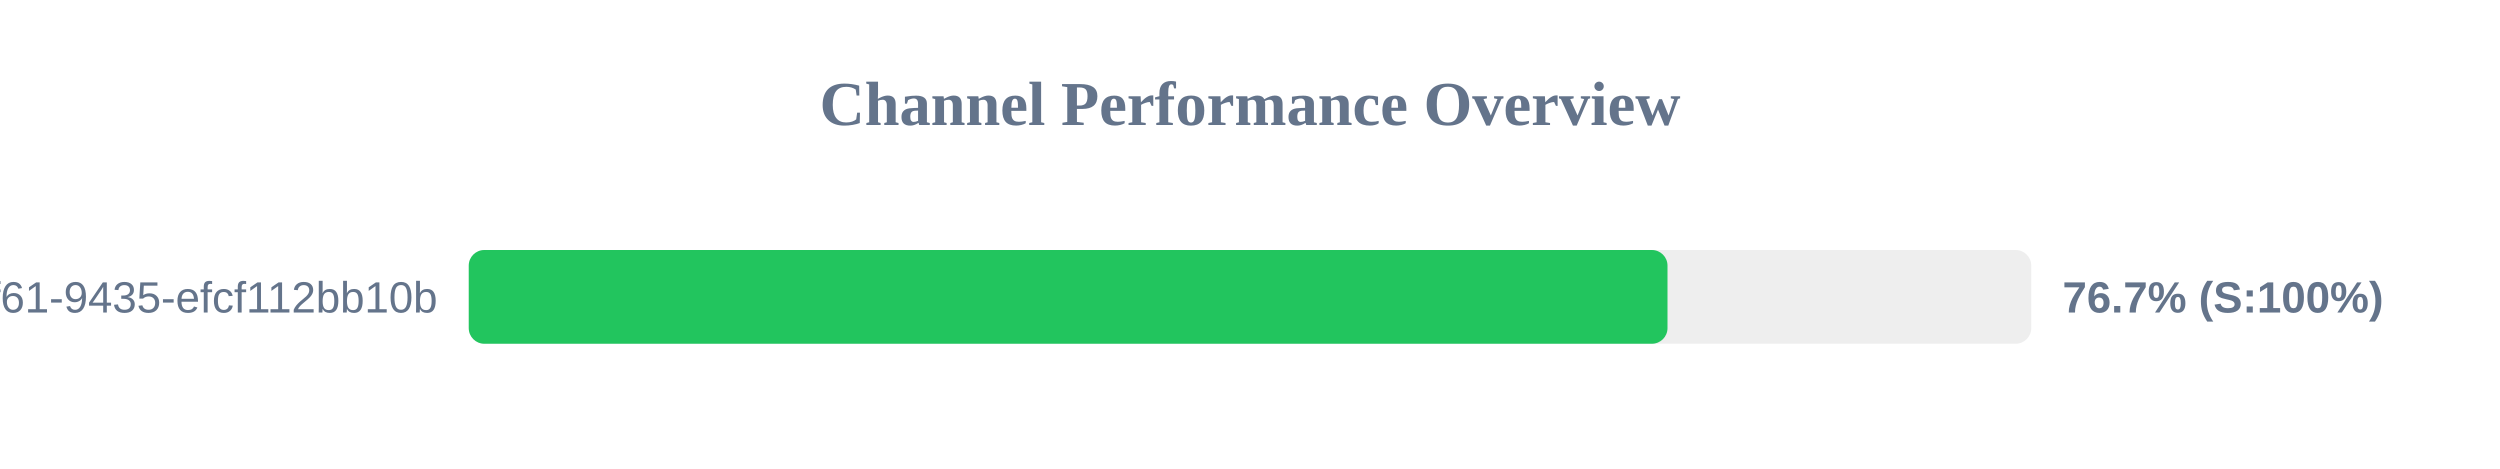
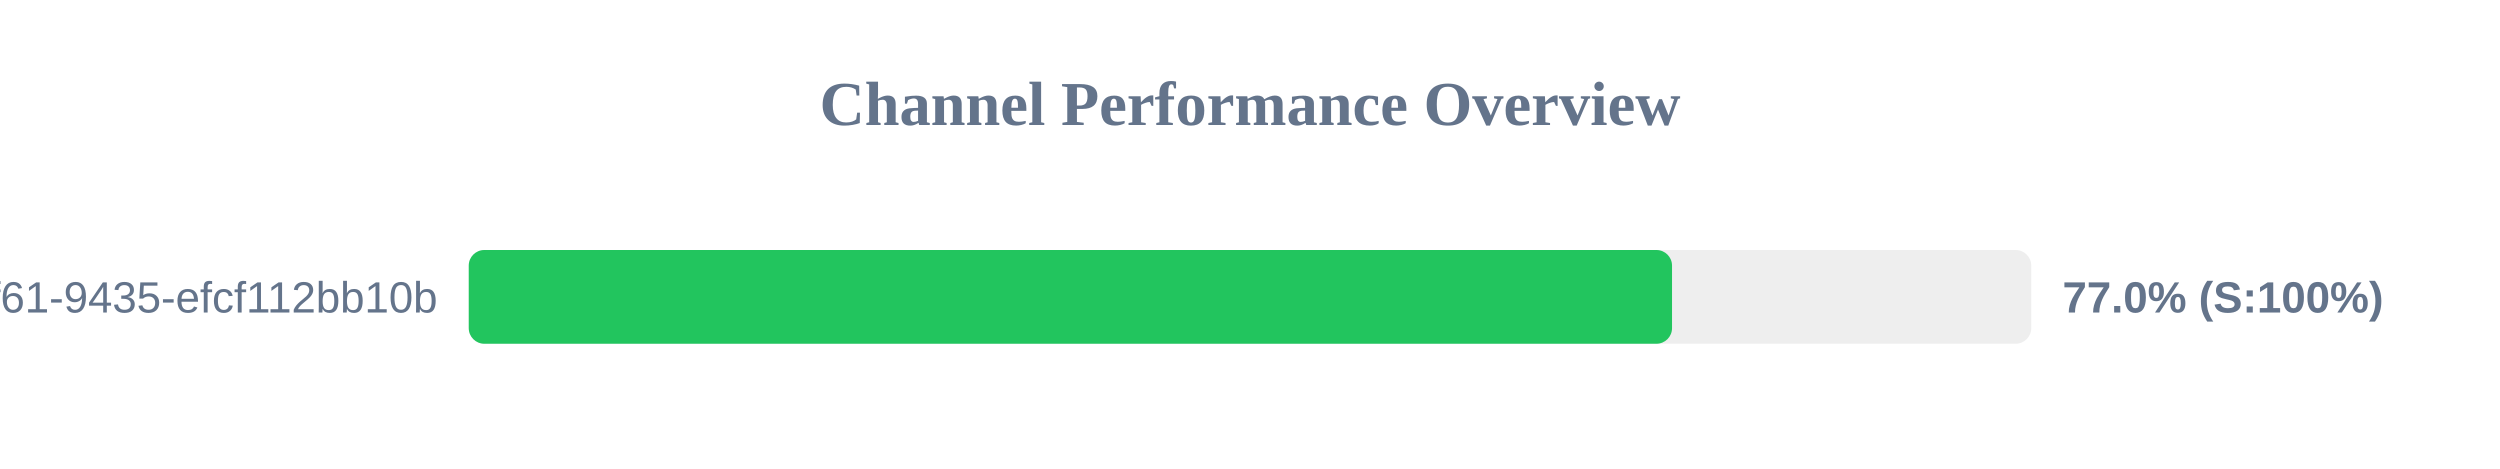
<svg xmlns="http://www.w3.org/2000/svg" width="800" height="150" version="1.1">
  <style>
        .row { font: 14px Arial; fill: #64748b; }
        .score { font: bold 14px Arial; fill: #64748b; }
    </style>
  <text x="400" y="40" text-anchor="middle" font-size="20px" font-weight="bold" fill="#64748b">Channel Performance Overview</text>
  <rect x="150" y="80" width="500" height="30" fill="#eee" rx="5" />
-   <rect x="150" y="80" width="383.6" height="30" fill="#22c55e" rx="5" />
+   <rect x="150" y="80" width="385.05" height="30" fill="#22c55e" rx="5" />
  <text x="140" y="100" text-anchor="end" class="row">?uuid=07c122ad-50b2-4f61-9435-efcf112bb10b</text>
-   <text x="660" y="100" text-anchor="start" class="score">76.7% (S:100%)</text>
+   <text x="660" y="100" text-anchor="start" class="score">77.0% (S:100%)</text>
</svg>
